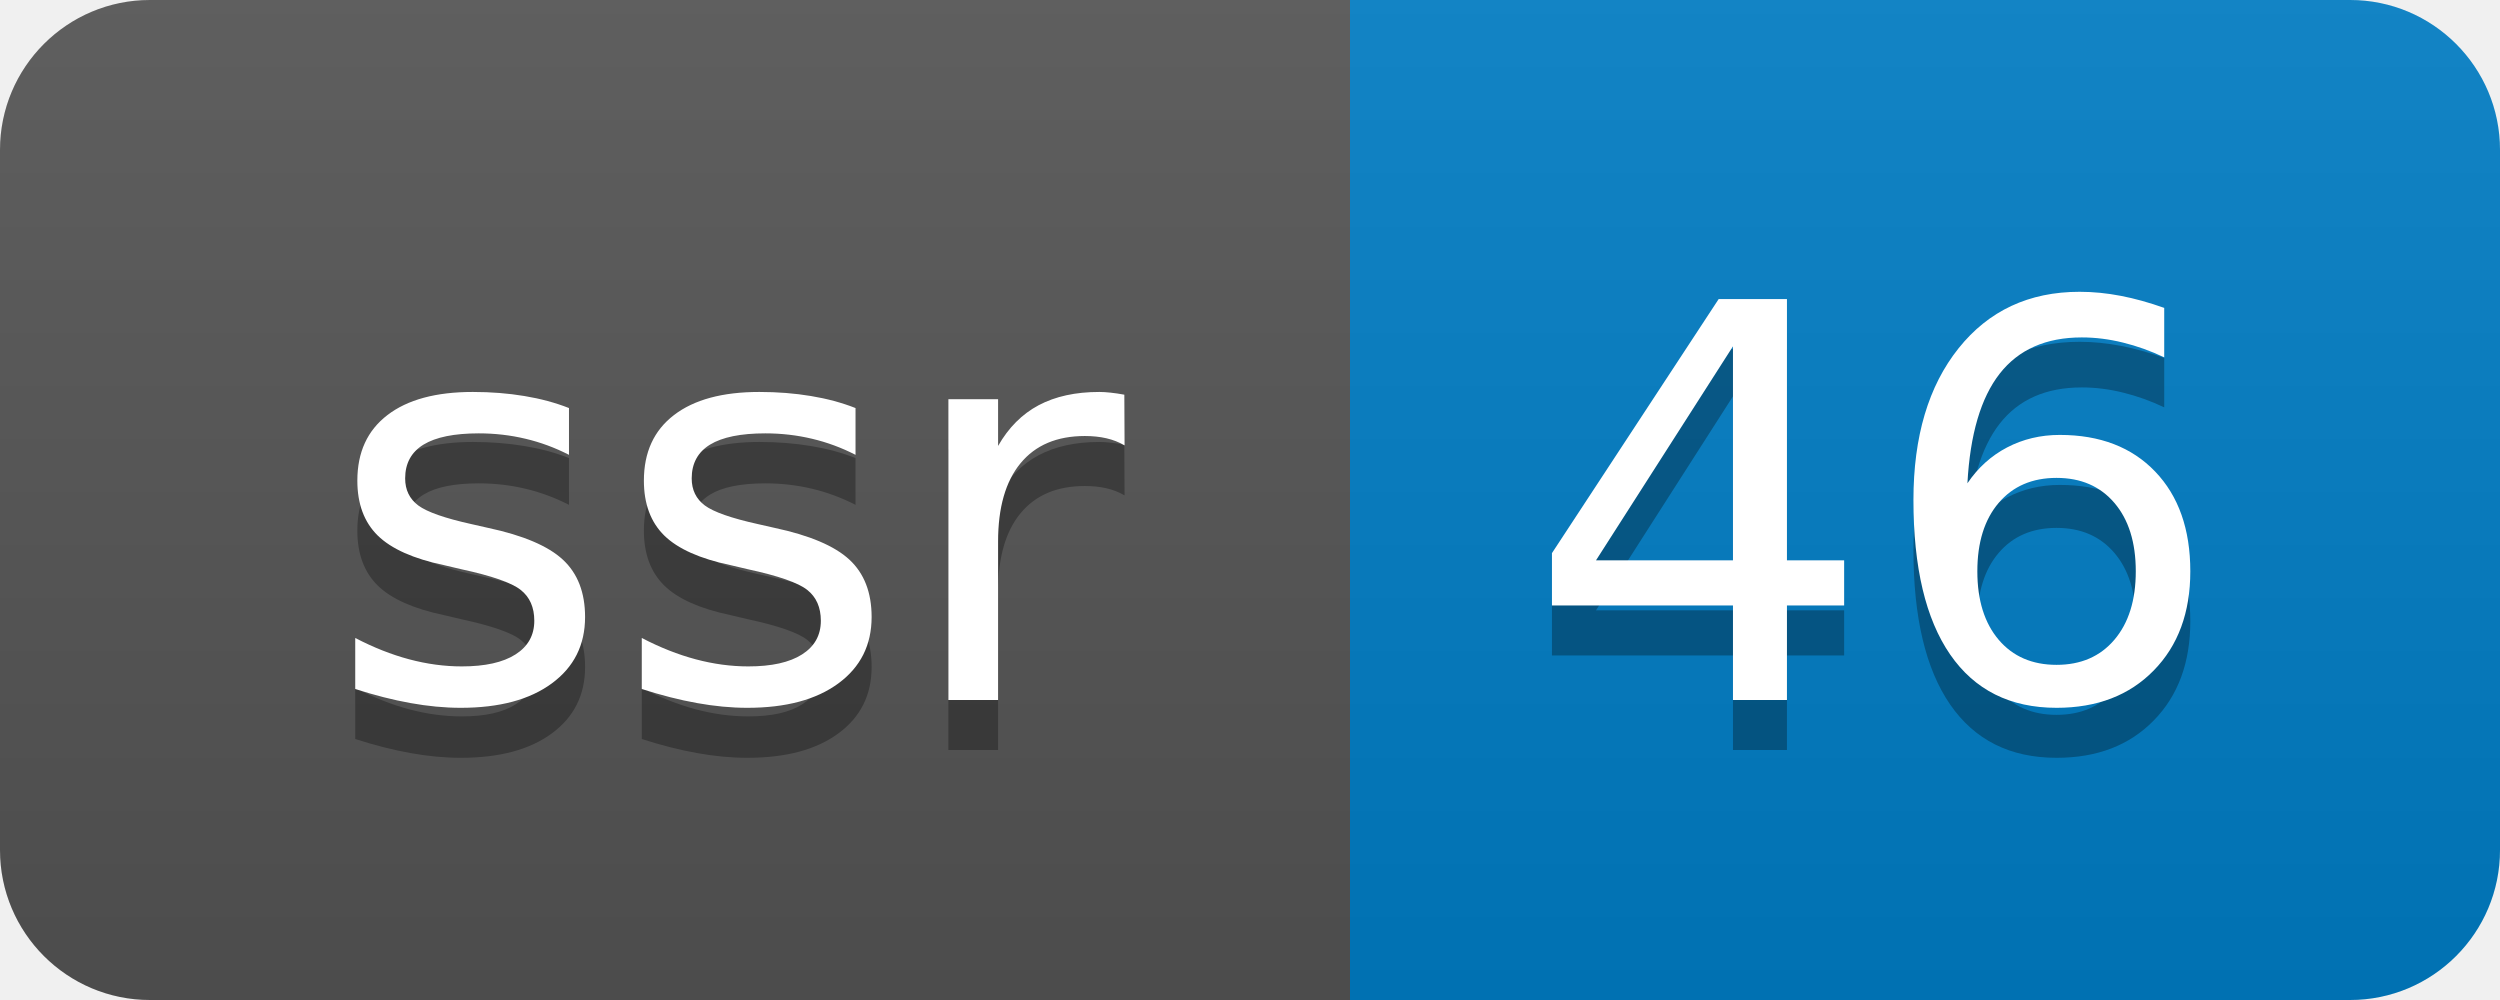
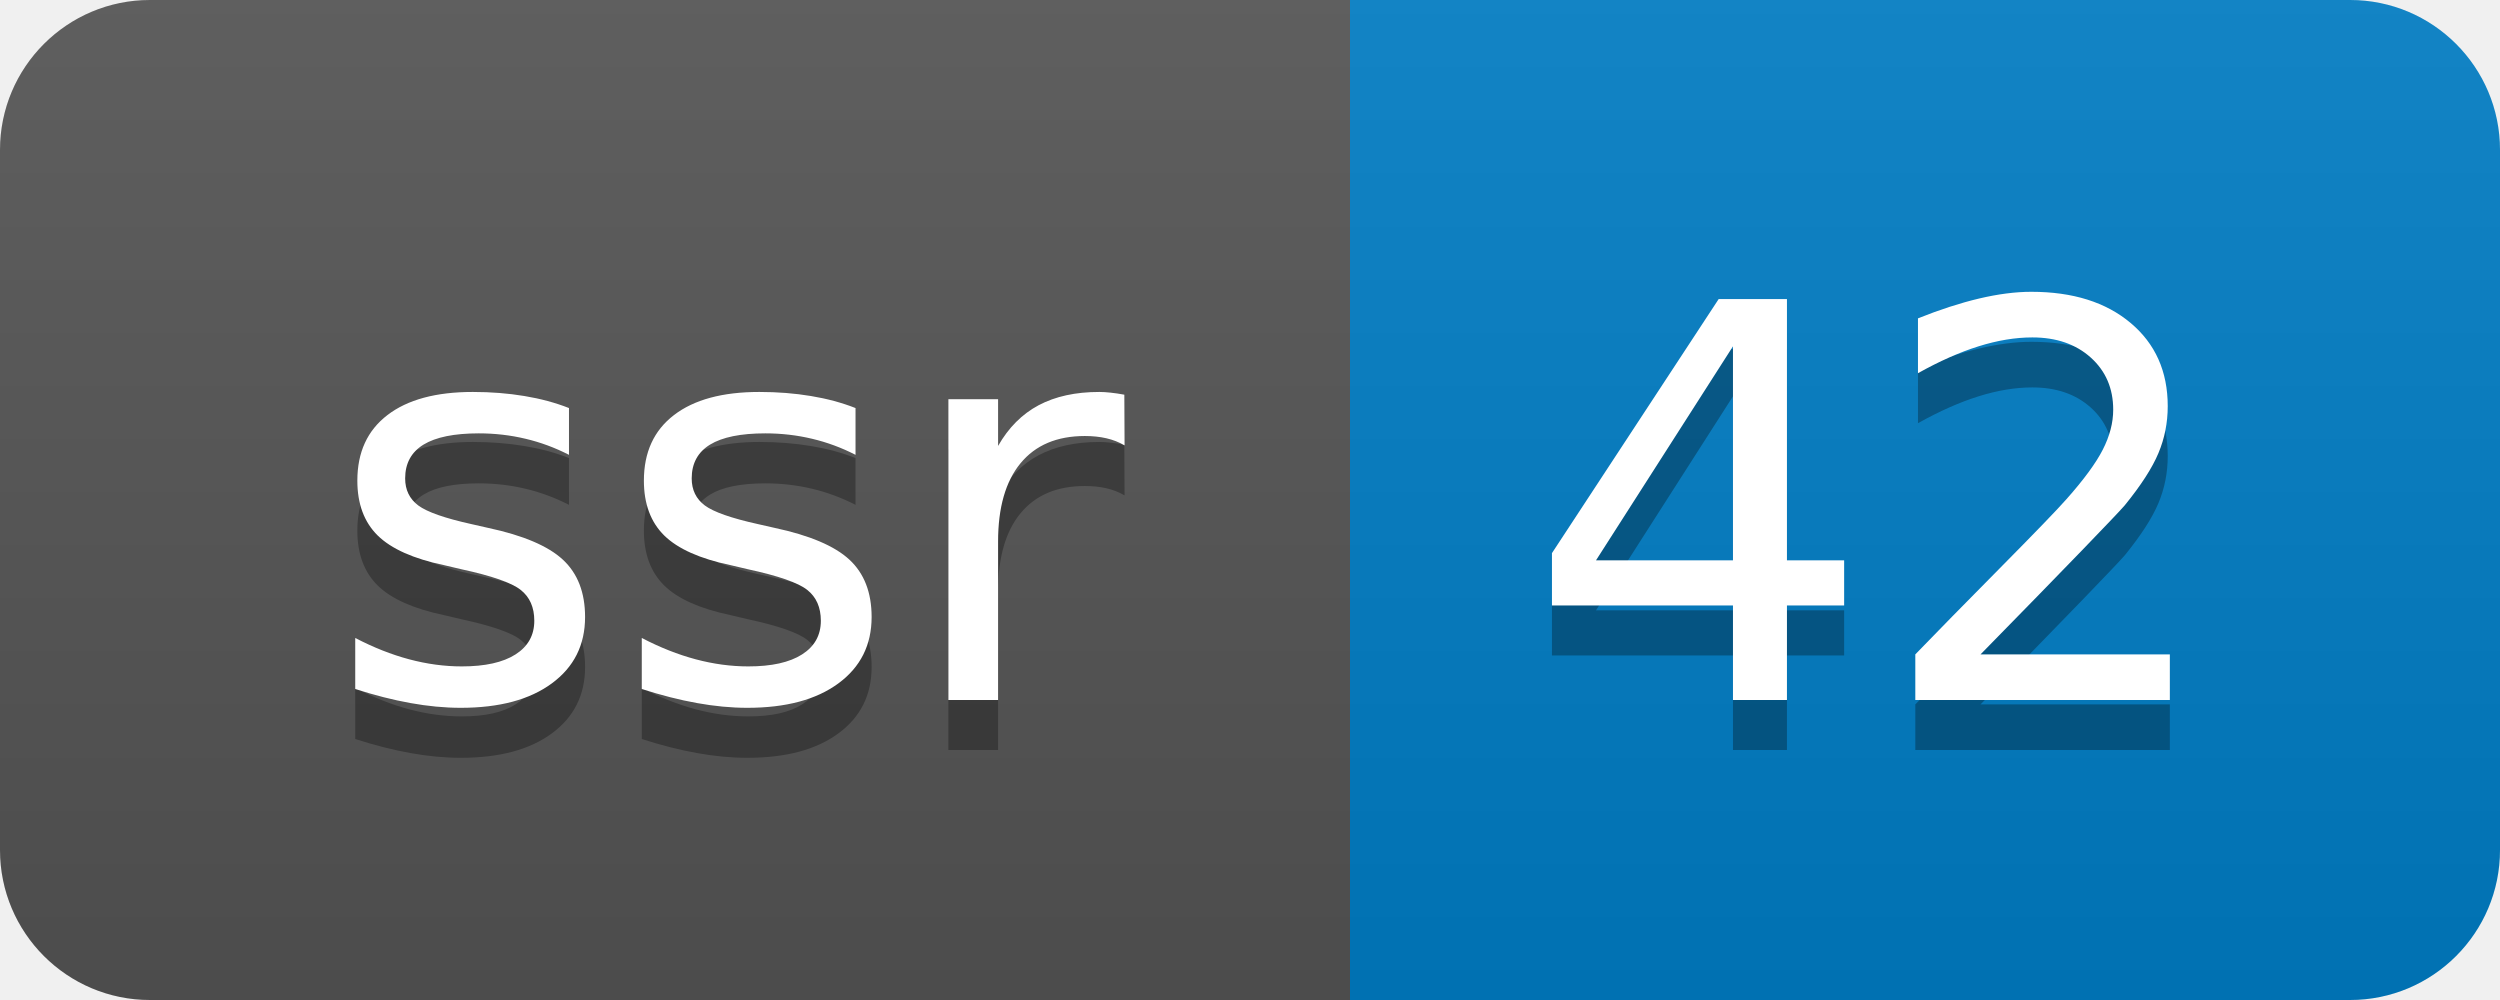
- <svg xmlns="http://www.w3.org/2000/svg" width="50" height="20" role="img" aria-label="ssr: 46">
+ <svg xmlns="http://www.w3.org/2000/svg" width="50" height="20" role="img" aria-label="ssr: 42">
  <linearGradient id="s" x2="0" y2="100%">
    <stop offset="0" stop-color="#bbb" stop-opacity=".1" />
    <stop offset="1" stop-opacity=".1" />
  </linearGradient>
  <clipPath id="r">
    <rect width="50" height="20" rx="3" fill="#fff" />
  </clipPath>
  <g clip-path="url(#r)">
    <rect width="27" height="20" fill="#555" />
    <rect x="27" width="23" height="20" fill="#007ec6" />
    <rect width="50" height="20" fill="url(#s)" />
  </g>
  <g fill="#fff" text-anchor="middle" font-family="Verdana,Geneva,DejaVu Sans,sans-serif" text-rendering="geometricPrecision" font-size="110">
    <text aria-hidden="true" x="145" y="150" fill="#010101" fill-opacity=".3" transform="scale(.1)" textLength="170">ssr</text>
    <text x="145" y="140" transform="scale(.1)" fill="#fff" textLength="170">ssr</text>
-     <text aria-hidden="true" x="375" y="150" fill="#010101" fill-opacity=".3" transform="scale(.1)" textLength="130">46</text>
-     <text x="375" y="140" transform="scale(.1)" fill="#fff" textLength="130">46</text>
+     <text aria-hidden="true" x="375" y="150" fill="#010101" fill-opacity=".3" transform="scale(.1)" textLength="130">42</text>
+     <text x="375" y="140" transform="scale(.1)" fill="#fff" textLength="130">42</text>
  </g>
</svg>
